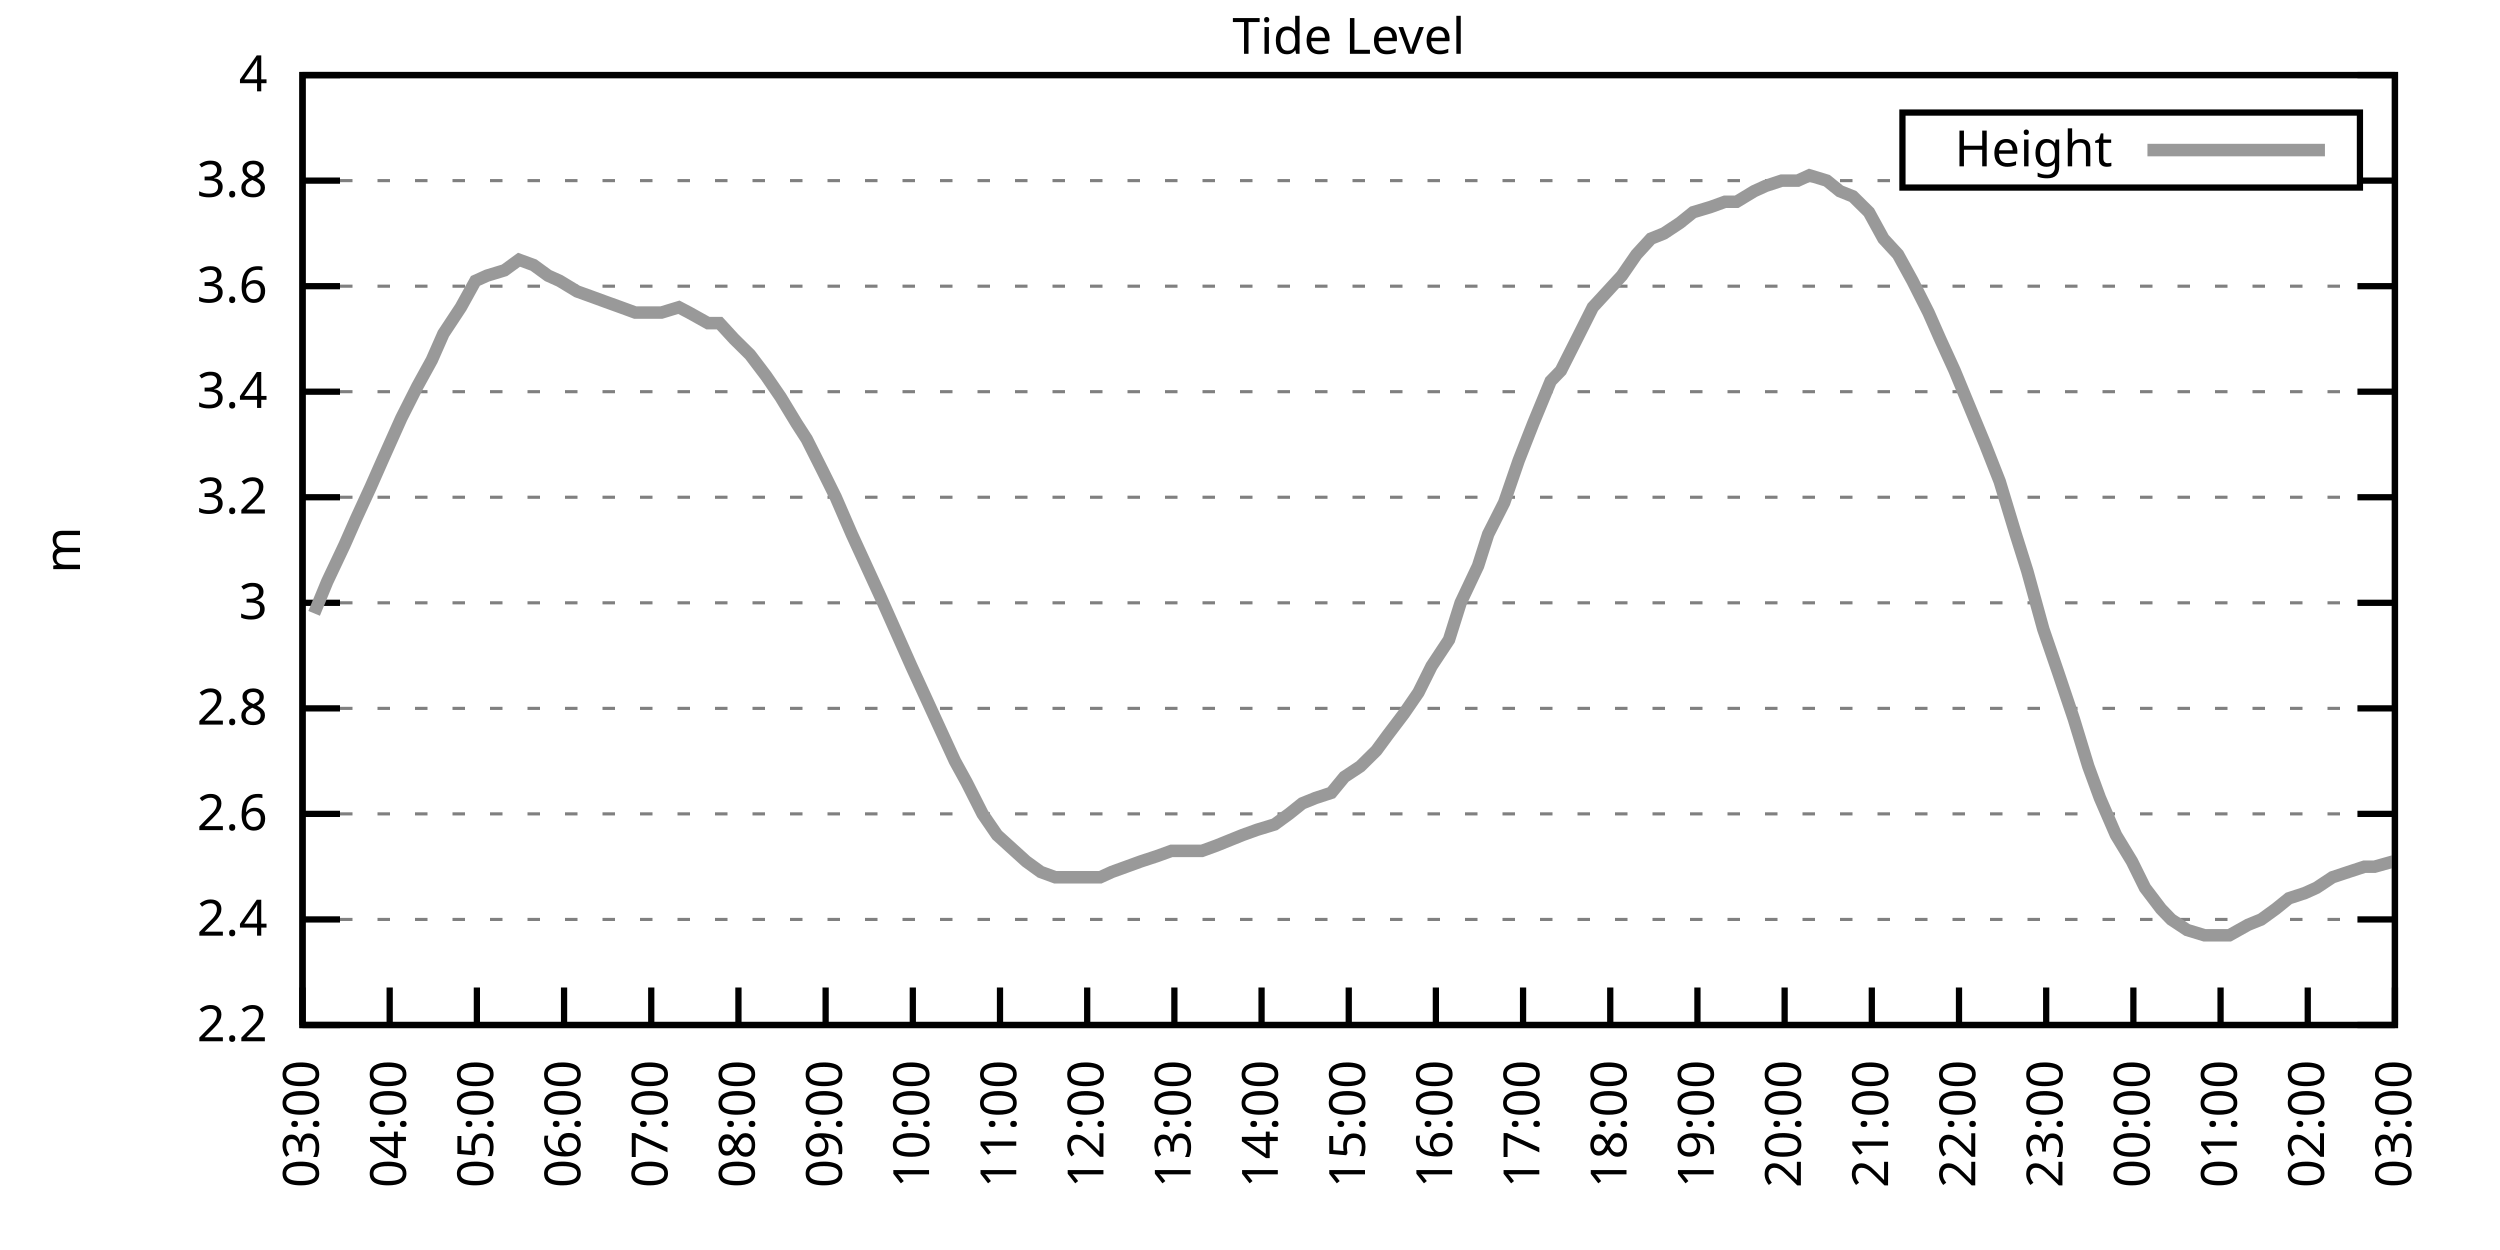
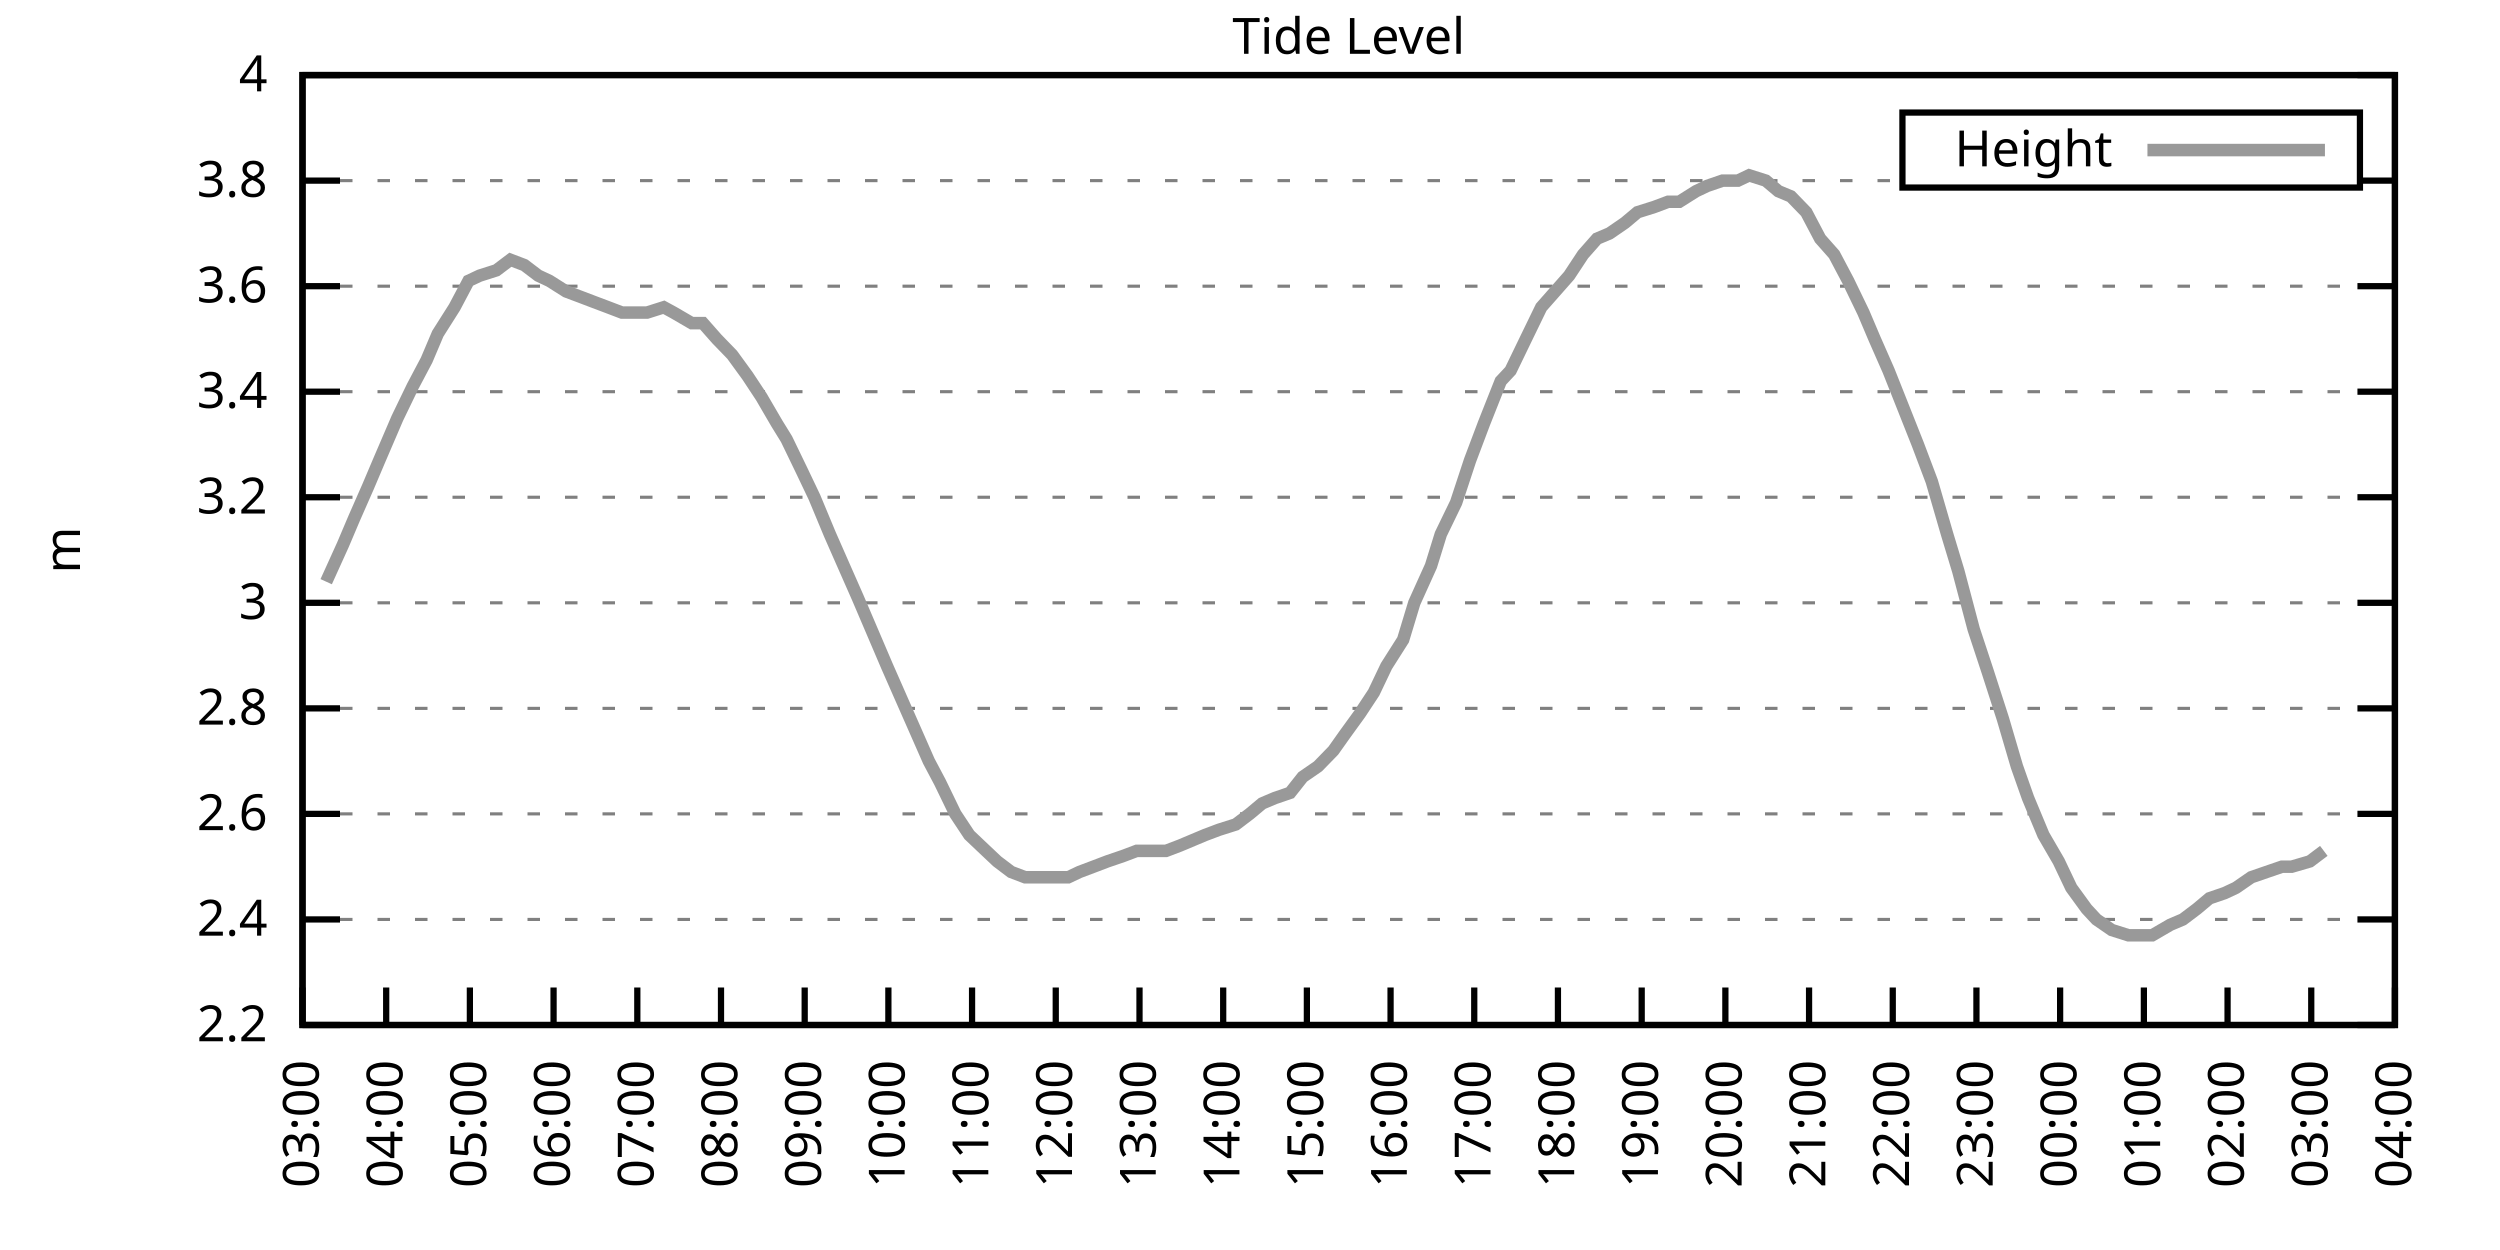
<svg xmlns="http://www.w3.org/2000/svg" xmlns:xlink="http://www.w3.org/1999/xlink" width="400" height="200" viewBox="0 0 400 200">
  <g id="gnuplot_canvas">
    <rect x="0" y="0" width="400" height="200" fill="none" />
    <defs>
      <circle id="gpDot" r="0.5" stroke-width="0.5" stroke="currentColor" />
      <path id="gpPt0" stroke-width="0.333" stroke="currentColor" d="M-1,0 h2 M0,-1 v2" />
      <path id="gpPt1" stroke-width="0.333" stroke="currentColor" d="M-1,-1 L1,1 M1,-1 L-1,1" />
      <path id="gpPt2" stroke-width="0.333" stroke="currentColor" d="M-1,0 L1,0 M0,-1 L0,1 M-1,-1 L1,1 M-1,1 L1,-1" />
      <rect id="gpPt3" stroke-width="0.333" stroke="currentColor" x="-1" y="-1" width="2" height="2" />
      <rect id="gpPt4" stroke-width="0.333" stroke="currentColor" fill="currentColor" x="-1" y="-1" width="2" height="2" />
      <circle id="gpPt5" stroke-width="0.333" stroke="currentColor" cx="0" cy="0" r="1" />
      <use xlink:href="#gpPt5" id="gpPt6" fill="currentColor" stroke="none" />
      <path id="gpPt7" stroke-width="0.333" stroke="currentColor" d="M0,-1.33 L-1.33,0.67 L1.33,0.67 z" />
      <use xlink:href="#gpPt7" id="gpPt8" fill="currentColor" stroke="none" />
      <use xlink:href="#gpPt7" id="gpPt9" stroke="currentColor" transform="rotate(180)" />
      <use xlink:href="#gpPt9" id="gpPt10" fill="currentColor" stroke="none" />
      <use xlink:href="#gpPt3" id="gpPt11" stroke="currentColor" transform="rotate(45)" />
      <use xlink:href="#gpPt11" id="gpPt12" fill="currentColor" stroke="none" />
      <path id="gpPt13" stroke-width="0.333" stroke="currentColor" d="M0,1.330 L1.265,0.411 L0.782,-1.067 L-0.782,-1.076 L-1.265,0.411 z" />
      <use xlink:href="#gpPt13" id="gpPt14" fill="currentColor" stroke="none" />
      <filter id="textbox" filterUnits="objectBoundingBox" x="0" y="0" height="1" width="1">
        <feFlood flood-color="white" flood-opacity="1" result="bgnd" />
        <feComposite in="SourceGraphic" in2="bgnd" operator="atop" />
      </filter>
      <filter id="greybox" filterUnits="objectBoundingBox" x="0" y="0" height="1" width="1">
        <feFlood flood-color="lightgrey" flood-opacity="1" result="grey" />
        <feComposite in="SourceGraphic" in2="grey" operator="atop" />
      </filter>
    </defs>
    <g fill="none" color="white" stroke="currentColor" stroke-width="1.00" stroke-linecap="butt" stroke-linejoin="miter">
</g>
    <g fill="none" color="black" stroke="currentColor" stroke-width="1.00" stroke-linecap="butt" stroke-linejoin="miter">
      <g stroke="none" shape-rendering="crispEdges">
        <polygon fill="rgb(255, 255, 255)" points="48.40,164.00 383.18,164.00 383.18,12.02 48.40,12.02 " />
      </g>
    </g>
    <g fill="none" color="black" stroke="currentColor" stroke-width="1.00" stroke-linecap="butt" stroke-linejoin="miter">
</g>
    <g fill="none" color="black" stroke="black" stroke-width="0.50" stroke-linecap="butt" stroke-linejoin="miter">
</g>
    <g fill="none" color="gray" stroke="currentColor" stroke-width="0.50" stroke-linecap="butt" stroke-linejoin="miter">
      <path stroke="gray" stroke-dasharray="2,4" class="gridline" d="M48.40,164.00 L383.19,164.00  " />
    </g>
    <g fill="none" color="gray" stroke="gray" stroke-width="1.00" stroke-linecap="butt" stroke-linejoin="miter">
</g>
    <g fill="none" color="black" stroke="currentColor" stroke-width="1.00" stroke-linecap="butt" stroke-linejoin="miter">
      <path stroke="black" d="M48.40,164.00 L54.40,164.00 M383.19,164.00 L377.19,164.00  " />
      <g transform="translate(42.80,166.60)" stroke="none" fill="black" font-family="Sans" font-size="8.00" text-anchor="end">
        <text>
          <tspan font-family="Sans"> 2.2</tspan>
        </text>
      </g>
    </g>
    <g fill="none" color="black" stroke="currentColor" stroke-width="1.00" stroke-linecap="butt" stroke-linejoin="miter">
</g>
    <g fill="none" color="black" stroke="black" stroke-width="0.50" stroke-linecap="butt" stroke-linejoin="miter">
</g>
    <g fill="none" color="gray" stroke="currentColor" stroke-width="0.50" stroke-linecap="butt" stroke-linejoin="miter">
      <path stroke="gray" stroke-dasharray="2,4" class="gridline" d="M48.40,147.11 L383.19,147.11  " />
    </g>
    <g fill="none" color="gray" stroke="gray" stroke-width="1.00" stroke-linecap="butt" stroke-linejoin="miter">
</g>
    <g fill="none" color="black" stroke="currentColor" stroke-width="1.00" stroke-linecap="butt" stroke-linejoin="miter">
      <path stroke="black" d="M48.40,147.11 L54.40,147.11 M383.19,147.11 L377.19,147.11  " />
      <g transform="translate(42.80,149.71)" stroke="none" fill="black" font-family="Sans" font-size="8.00" text-anchor="end">
        <text>
          <tspan font-family="Sans"> 2.4</tspan>
        </text>
      </g>
    </g>
    <g fill="none" color="black" stroke="currentColor" stroke-width="1.00" stroke-linecap="butt" stroke-linejoin="miter">
</g>
    <g fill="none" color="black" stroke="black" stroke-width="0.50" stroke-linecap="butt" stroke-linejoin="miter">
</g>
    <g fill="none" color="gray" stroke="currentColor" stroke-width="0.50" stroke-linecap="butt" stroke-linejoin="miter">
      <path stroke="gray" stroke-dasharray="2,4" class="gridline" d="M48.40,130.22 L383.19,130.22  " />
    </g>
    <g fill="none" color="gray" stroke="gray" stroke-width="1.00" stroke-linecap="butt" stroke-linejoin="miter">
</g>
    <g fill="none" color="black" stroke="currentColor" stroke-width="1.00" stroke-linecap="butt" stroke-linejoin="miter">
      <path stroke="black" d="M48.40,130.22 L54.40,130.22 M383.19,130.22 L377.19,130.22  " />
      <g transform="translate(42.80,132.82)" stroke="none" fill="black" font-family="Sans" font-size="8.00" text-anchor="end">
        <text>
          <tspan font-family="Sans"> 2.6</tspan>
        </text>
      </g>
    </g>
    <g fill="none" color="black" stroke="currentColor" stroke-width="1.00" stroke-linecap="butt" stroke-linejoin="miter">
</g>
    <g fill="none" color="black" stroke="black" stroke-width="0.50" stroke-linecap="butt" stroke-linejoin="miter">
</g>
    <g fill="none" color="gray" stroke="currentColor" stroke-width="0.50" stroke-linecap="butt" stroke-linejoin="miter">
      <path stroke="gray" stroke-dasharray="2,4" class="gridline" d="M48.40,113.34 L383.19,113.34  " />
    </g>
    <g fill="none" color="gray" stroke="gray" stroke-width="1.00" stroke-linecap="butt" stroke-linejoin="miter">
</g>
    <g fill="none" color="black" stroke="currentColor" stroke-width="1.00" stroke-linecap="butt" stroke-linejoin="miter">
      <path stroke="black" d="M48.40,113.34 L54.40,113.34 M383.19,113.34 L377.19,113.34  " />
      <g transform="translate(42.80,115.94)" stroke="none" fill="black" font-family="Sans" font-size="8.00" text-anchor="end">
        <text>
          <tspan font-family="Sans"> 2.8</tspan>
        </text>
      </g>
    </g>
    <g fill="none" color="black" stroke="currentColor" stroke-width="1.00" stroke-linecap="butt" stroke-linejoin="miter">
</g>
    <g fill="none" color="black" stroke="black" stroke-width="0.50" stroke-linecap="butt" stroke-linejoin="miter">
</g>
    <g fill="none" color="gray" stroke="currentColor" stroke-width="0.50" stroke-linecap="butt" stroke-linejoin="miter">
      <path stroke="gray" stroke-dasharray="2,4" class="gridline" d="M48.40,96.45 L383.19,96.45  " />
    </g>
    <g fill="none" color="gray" stroke="gray" stroke-width="1.00" stroke-linecap="butt" stroke-linejoin="miter">
</g>
    <g fill="none" color="black" stroke="currentColor" stroke-width="1.00" stroke-linecap="butt" stroke-linejoin="miter">
      <path stroke="black" d="M48.40,96.45 L54.40,96.45 M383.19,96.45 L377.19,96.45  " />
      <g transform="translate(42.80,99.05)" stroke="none" fill="black" font-family="Sans" font-size="8.00" text-anchor="end">
        <text>
          <tspan font-family="Sans"> 3</tspan>
        </text>
      </g>
    </g>
    <g fill="none" color="black" stroke="currentColor" stroke-width="1.00" stroke-linecap="butt" stroke-linejoin="miter">
</g>
    <g fill="none" color="black" stroke="black" stroke-width="0.50" stroke-linecap="butt" stroke-linejoin="miter">
</g>
    <g fill="none" color="gray" stroke="currentColor" stroke-width="0.50" stroke-linecap="butt" stroke-linejoin="miter">
      <path stroke="gray" stroke-dasharray="2,4" class="gridline" d="M48.40,79.56 L383.19,79.56  " />
    </g>
    <g fill="none" color="gray" stroke="gray" stroke-width="1.00" stroke-linecap="butt" stroke-linejoin="miter">
</g>
    <g fill="none" color="black" stroke="currentColor" stroke-width="1.00" stroke-linecap="butt" stroke-linejoin="miter">
      <path stroke="black" d="M48.40,79.56 L54.40,79.56 M383.19,79.56 L377.19,79.56  " />
      <g transform="translate(42.80,82.16)" stroke="none" fill="black" font-family="Sans" font-size="8.00" text-anchor="end">
        <text>
          <tspan font-family="Sans"> 3.2</tspan>
        </text>
      </g>
    </g>
    <g fill="none" color="black" stroke="currentColor" stroke-width="1.00" stroke-linecap="butt" stroke-linejoin="miter">
</g>
    <g fill="none" color="black" stroke="black" stroke-width="0.50" stroke-linecap="butt" stroke-linejoin="miter">
</g>
    <g fill="none" color="gray" stroke="currentColor" stroke-width="0.50" stroke-linecap="butt" stroke-linejoin="miter">
      <path stroke="gray" stroke-dasharray="2,4" class="gridline" d="M48.40,62.67 L383.19,62.67  " />
    </g>
    <g fill="none" color="gray" stroke="gray" stroke-width="1.00" stroke-linecap="butt" stroke-linejoin="miter">
</g>
    <g fill="none" color="black" stroke="currentColor" stroke-width="1.00" stroke-linecap="butt" stroke-linejoin="miter">
      <path stroke="black" d="M48.40,62.67 L54.40,62.67 M383.19,62.67 L377.19,62.67  " />
      <g transform="translate(42.80,65.27)" stroke="none" fill="black" font-family="Sans" font-size="8.00" text-anchor="end">
        <text>
          <tspan font-family="Sans"> 3.4</tspan>
        </text>
      </g>
    </g>
    <g fill="none" color="black" stroke="currentColor" stroke-width="1.00" stroke-linecap="butt" stroke-linejoin="miter">
</g>
    <g fill="none" color="black" stroke="black" stroke-width="0.50" stroke-linecap="butt" stroke-linejoin="miter">
</g>
    <g fill="none" color="gray" stroke="currentColor" stroke-width="0.50" stroke-linecap="butt" stroke-linejoin="miter">
      <path stroke="gray" stroke-dasharray="2,4" class="gridline" d="M48.40,45.79 L383.19,45.79  " />
    </g>
    <g fill="none" color="gray" stroke="gray" stroke-width="1.00" stroke-linecap="butt" stroke-linejoin="miter">
</g>
    <g fill="none" color="black" stroke="currentColor" stroke-width="1.00" stroke-linecap="butt" stroke-linejoin="miter">
      <path stroke="black" d="M48.40,45.79 L54.40,45.79 M383.19,45.79 L377.19,45.79  " />
      <g transform="translate(42.80,48.39)" stroke="none" fill="black" font-family="Sans" font-size="8.00" text-anchor="end">
        <text>
          <tspan font-family="Sans"> 3.6</tspan>
        </text>
      </g>
    </g>
    <g fill="none" color="black" stroke="currentColor" stroke-width="1.00" stroke-linecap="butt" stroke-linejoin="miter">
</g>
    <g fill="none" color="black" stroke="black" stroke-width="0.50" stroke-linecap="butt" stroke-linejoin="miter">
</g>
    <g fill="none" color="gray" stroke="currentColor" stroke-width="0.50" stroke-linecap="butt" stroke-linejoin="miter">
      <path stroke="gray" stroke-dasharray="2,4" class="gridline" d="M48.40,28.90 L304.39,28.90 M377.59,28.90 L383.19,28.90  " />
    </g>
    <g fill="none" color="gray" stroke="gray" stroke-width="1.00" stroke-linecap="butt" stroke-linejoin="miter">
</g>
    <g fill="none" color="black" stroke="currentColor" stroke-width="1.00" stroke-linecap="butt" stroke-linejoin="miter">
      <path stroke="black" d="M48.40,28.90 L54.40,28.90 M383.19,28.90 L377.19,28.90  " />
      <g transform="translate(42.80,31.50)" stroke="none" fill="black" font-family="Sans" font-size="8.00" text-anchor="end">
        <text>
          <tspan font-family="Sans"> 3.8</tspan>
        </text>
      </g>
    </g>
    <g fill="none" color="black" stroke="currentColor" stroke-width="1.00" stroke-linecap="butt" stroke-linejoin="miter">
</g>
    <g fill="none" color="black" stroke="black" stroke-width="0.50" stroke-linecap="butt" stroke-linejoin="miter">
</g>
    <g fill="none" color="gray" stroke="currentColor" stroke-width="0.50" stroke-linecap="butt" stroke-linejoin="miter">
      <path stroke="gray" stroke-dasharray="2,4" class="gridline" d="M48.40,12.01 L383.19,12.01  " />
    </g>
    <g fill="none" color="gray" stroke="gray" stroke-width="1.00" stroke-linecap="butt" stroke-linejoin="miter">
</g>
    <g fill="none" color="black" stroke="currentColor" stroke-width="1.00" stroke-linecap="butt" stroke-linejoin="miter">
      <path stroke="black" d="M48.40,12.01 L54.40,12.01 M383.19,12.01 L377.19,12.01  " />
      <g transform="translate(42.80,14.61)" stroke="none" fill="black" font-family="Sans" font-size="8.00" text-anchor="end">
        <text>
          <tspan font-family="Sans"> 4</tspan>
        </text>
      </g>
    </g>
    <g fill="none" color="black" stroke="currentColor" stroke-width="1.00" stroke-linecap="butt" stroke-linejoin="miter">
      <path stroke="black" d="M48.40,164.00 L48.40,158.00  " />
      <g transform="translate(51.00,169.60) rotate(270.00)" stroke="none" fill="black" font-family="Sans" font-size="8.00" text-anchor="end">
        <text>
          <tspan font-family="Sans">03:00</tspan>
        </text>
      </g>
    </g>
    <g fill="none" color="black" stroke="currentColor" stroke-width="1.00" stroke-linecap="butt" stroke-linejoin="miter">
-       <path stroke="black" d="M62.35,164.00 L62.35,158.00  " />
-       <g transform="translate(64.95,169.60) rotate(270.00)" stroke="none" fill="black" font-family="Sans" font-size="8.00" text-anchor="end">
+       <path stroke="black" d="M61.79,164.00 L61.79,158.00  " />
+       <g transform="translate(64.39,169.60) rotate(270.00)" stroke="none" fill="black" font-family="Sans" font-size="8.00" text-anchor="end">
        <text>
          <tspan font-family="Sans">04:00</tspan>
        </text>
      </g>
    </g>
    <g fill="none" color="black" stroke="currentColor" stroke-width="1.00" stroke-linecap="butt" stroke-linejoin="miter">
-       <path stroke="black" d="M76.30,164.00 L76.30,158.00  " />
-       <g transform="translate(78.90,169.60) rotate(270.00)" stroke="none" fill="black" font-family="Sans" font-size="8.00" text-anchor="end">
+       <path stroke="black" d="M75.18,164.00 L75.18,158.00  " />
+       <g transform="translate(77.78,169.60) rotate(270.00)" stroke="none" fill="black" font-family="Sans" font-size="8.00" text-anchor="end">
        <text>
          <tspan font-family="Sans">05:00</tspan>
        </text>
      </g>
    </g>
    <g fill="none" color="black" stroke="currentColor" stroke-width="1.00" stroke-linecap="butt" stroke-linejoin="miter">
-       <path stroke="black" d="M90.25,164.00 L90.25,158.00  " />
-       <g transform="translate(92.85,169.60) rotate(270.00)" stroke="none" fill="black" font-family="Sans" font-size="8.00" text-anchor="end">
+       <path stroke="black" d="M88.57,164.00 L88.57,158.00  " />
+       <g transform="translate(91.17,169.60) rotate(270.00)" stroke="none" fill="black" font-family="Sans" font-size="8.00" text-anchor="end">
        <text>
          <tspan font-family="Sans">06:00</tspan>
        </text>
      </g>
    </g>
    <g fill="none" color="black" stroke="currentColor" stroke-width="1.00" stroke-linecap="butt" stroke-linejoin="miter">
-       <path stroke="black" d="M104.20,164.00 L104.20,158.00  " />
-       <g transform="translate(106.80,169.60) rotate(270.00)" stroke="none" fill="black" font-family="Sans" font-size="8.00" text-anchor="end">
+       <path stroke="black" d="M101.97,164.00 L101.97,158.00  " />
+       <g transform="translate(104.57,169.60) rotate(270.00)" stroke="none" fill="black" font-family="Sans" font-size="8.00" text-anchor="end">
        <text>
          <tspan font-family="Sans">07:00</tspan>
        </text>
      </g>
    </g>
    <g fill="none" color="black" stroke="currentColor" stroke-width="1.00" stroke-linecap="butt" stroke-linejoin="miter">
-       <path stroke="black" d="M118.15,164.00 L118.15,158.00  " />
-       <g transform="translate(120.75,169.60) rotate(270.00)" stroke="none" fill="black" font-family="Sans" font-size="8.00" text-anchor="end">
+       <path stroke="black" d="M115.36,164.00 L115.36,158.00  " />
+       <g transform="translate(117.96,169.60) rotate(270.00)" stroke="none" fill="black" font-family="Sans" font-size="8.00" text-anchor="end">
        <text>
          <tspan font-family="Sans">08:00</tspan>
        </text>
      </g>
    </g>
    <g fill="none" color="black" stroke="currentColor" stroke-width="1.00" stroke-linecap="butt" stroke-linejoin="miter">
-       <path stroke="black" d="M132.10,164.00 L132.10,158.00  " />
-       <g transform="translate(134.70,169.60) rotate(270.00)" stroke="none" fill="black" font-family="Sans" font-size="8.00" text-anchor="end">
+       <path stroke="black" d="M128.75,164.00 L128.75,158.00  " />
+       <g transform="translate(131.35,169.60) rotate(270.00)" stroke="none" fill="black" font-family="Sans" font-size="8.00" text-anchor="end">
        <text>
          <tspan font-family="Sans">09:00</tspan>
        </text>
      </g>
    </g>
    <g fill="none" color="black" stroke="currentColor" stroke-width="1.00" stroke-linecap="butt" stroke-linejoin="miter">
-       <path stroke="black" d="M146.05,164.00 L146.05,158.00  " />
-       <g transform="translate(148.65,169.60) rotate(270.00)" stroke="none" fill="black" font-family="Sans" font-size="8.00" text-anchor="end">
+       <path stroke="black" d="M142.14,164.00 L142.14,158.00  " />
+       <g transform="translate(144.74,169.60) rotate(270.00)" stroke="none" fill="black" font-family="Sans" font-size="8.00" text-anchor="end">
        <text>
          <tspan font-family="Sans">10:00</tspan>
        </text>
      </g>
    </g>
    <g fill="none" color="black" stroke="currentColor" stroke-width="1.00" stroke-linecap="butt" stroke-linejoin="miter">
-       <path stroke="black" d="M160.00,164.00 L160.00,158.00  " />
-       <g transform="translate(162.60,169.60) rotate(270.00)" stroke="none" fill="black" font-family="Sans" font-size="8.00" text-anchor="end">
+       <path stroke="black" d="M155.53,164.00 L155.53,158.00  " />
+       <g transform="translate(158.13,169.60) rotate(270.00)" stroke="none" fill="black" font-family="Sans" font-size="8.00" text-anchor="end">
        <text>
          <tspan font-family="Sans">11:00</tspan>
        </text>
      </g>
    </g>
    <g fill="none" color="black" stroke="currentColor" stroke-width="1.00" stroke-linecap="butt" stroke-linejoin="miter">
-       <path stroke="black" d="M173.95,164.00 L173.95,158.00  " />
-       <g transform="translate(176.55,169.60) rotate(270.00)" stroke="none" fill="black" font-family="Sans" font-size="8.00" text-anchor="end">
+       <path stroke="black" d="M168.92,164.00 L168.92,158.00  " />
+       <g transform="translate(171.52,169.60) rotate(270.00)" stroke="none" fill="black" font-family="Sans" font-size="8.00" text-anchor="end">
        <text>
          <tspan font-family="Sans">12:00</tspan>
        </text>
      </g>
    </g>
    <g fill="none" color="black" stroke="currentColor" stroke-width="1.00" stroke-linecap="butt" stroke-linejoin="miter">
-       <path stroke="black" d="M187.90,164.00 L187.90,158.00  " />
-       <g transform="translate(190.50,169.60) rotate(270.00)" stroke="none" fill="black" font-family="Sans" font-size="8.00" text-anchor="end">
+       <path stroke="black" d="M182.32,164.00 L182.32,158.00  " />
+       <g transform="translate(184.92,169.60) rotate(270.00)" stroke="none" fill="black" font-family="Sans" font-size="8.00" text-anchor="end">
        <text>
          <tspan font-family="Sans">13:00</tspan>
        </text>
      </g>
    </g>
    <g fill="none" color="black" stroke="currentColor" stroke-width="1.00" stroke-linecap="butt" stroke-linejoin="miter">
-       <path stroke="black" d="M201.85,164.00 L201.85,158.00  " />
-       <g transform="translate(204.45,169.60) rotate(270.00)" stroke="none" fill="black" font-family="Sans" font-size="8.00" text-anchor="end">
+       <path stroke="black" d="M195.71,164.00 L195.71,158.00  " />
+       <g transform="translate(198.31,169.60) rotate(270.00)" stroke="none" fill="black" font-family="Sans" font-size="8.00" text-anchor="end">
        <text>
          <tspan font-family="Sans">14:00</tspan>
        </text>
      </g>
    </g>
    <g fill="none" color="black" stroke="currentColor" stroke-width="1.00" stroke-linecap="butt" stroke-linejoin="miter">
-       <path stroke="black" d="M215.80,164.00 L215.80,158.00  " />
-       <g transform="translate(218.40,169.60) rotate(270.00)" stroke="none" fill="black" font-family="Sans" font-size="8.00" text-anchor="end">
+       <path stroke="black" d="M209.10,164.00 L209.10,158.00  " />
+       <g transform="translate(211.70,169.60) rotate(270.00)" stroke="none" fill="black" font-family="Sans" font-size="8.00" text-anchor="end">
        <text>
          <tspan font-family="Sans">15:00</tspan>
        </text>
      </g>
    </g>
    <g fill="none" color="black" stroke="currentColor" stroke-width="1.00" stroke-linecap="butt" stroke-linejoin="miter">
-       <path stroke="black" d="M229.74,164.00 L229.74,158.00  " />
-       <g transform="translate(232.34,169.60) rotate(270.00)" stroke="none" fill="black" font-family="Sans" font-size="8.00" text-anchor="end">
+       <path stroke="black" d="M222.49,164.00 L222.49,158.00  " />
+       <g transform="translate(225.09,169.60) rotate(270.00)" stroke="none" fill="black" font-family="Sans" font-size="8.00" text-anchor="end">
        <text>
          <tspan font-family="Sans">16:00</tspan>
        </text>
      </g>
    </g>
    <g fill="none" color="black" stroke="currentColor" stroke-width="1.00" stroke-linecap="butt" stroke-linejoin="miter">
-       <path stroke="black" d="M243.69,164.00 L243.69,158.00  " />
-       <g transform="translate(246.29,169.60) rotate(270.00)" stroke="none" fill="black" font-family="Sans" font-size="8.00" text-anchor="end">
+       <path stroke="black" d="M235.88,164.00 L235.88,158.00  " />
+       <g transform="translate(238.48,169.60) rotate(270.00)" stroke="none" fill="black" font-family="Sans" font-size="8.00" text-anchor="end">
        <text>
          <tspan font-family="Sans">17:00</tspan>
        </text>
      </g>
    </g>
    <g fill="none" color="black" stroke="currentColor" stroke-width="1.00" stroke-linecap="butt" stroke-linejoin="miter">
-       <path stroke="black" d="M257.64,164.00 L257.64,158.00  " />
-       <g transform="translate(260.24,169.60) rotate(270.00)" stroke="none" fill="black" font-family="Sans" font-size="8.00" text-anchor="end">
+       <path stroke="black" d="M249.27,164.00 L249.27,158.00  " />
+       <g transform="translate(251.87,169.60) rotate(270.00)" stroke="none" fill="black" font-family="Sans" font-size="8.00" text-anchor="end">
        <text>
          <tspan font-family="Sans">18:00</tspan>
        </text>
      </g>
    </g>
    <g fill="none" color="black" stroke="currentColor" stroke-width="1.00" stroke-linecap="butt" stroke-linejoin="miter">
-       <path stroke="black" d="M271.59,164.00 L271.59,158.00  " />
-       <g transform="translate(274.19,169.60) rotate(270.00)" stroke="none" fill="black" font-family="Sans" font-size="8.00" text-anchor="end">
+       <path stroke="black" d="M262.67,164.00 L262.67,158.00  " />
+       <g transform="translate(265.27,169.60) rotate(270.00)" stroke="none" fill="black" font-family="Sans" font-size="8.00" text-anchor="end">
        <text>
          <tspan font-family="Sans">19:00</tspan>
        </text>
      </g>
    </g>
    <g fill="none" color="black" stroke="currentColor" stroke-width="1.00" stroke-linecap="butt" stroke-linejoin="miter">
-       <path stroke="black" d="M285.54,164.00 L285.54,158.00  " />
-       <g transform="translate(288.14,169.60) rotate(270.00)" stroke="none" fill="black" font-family="Sans" font-size="8.00" text-anchor="end">
+       <path stroke="black" d="M276.06,164.00 L276.06,158.00  " />
+       <g transform="translate(278.66,169.60) rotate(270.00)" stroke="none" fill="black" font-family="Sans" font-size="8.00" text-anchor="end">
        <text>
          <tspan font-family="Sans">20:00</tspan>
        </text>
      </g>
    </g>
    <g fill="none" color="black" stroke="currentColor" stroke-width="1.00" stroke-linecap="butt" stroke-linejoin="miter">
-       <path stroke="black" d="M299.49,164.00 L299.49,158.00  " />
-       <g transform="translate(302.09,169.60) rotate(270.00)" stroke="none" fill="black" font-family="Sans" font-size="8.00" text-anchor="end">
+       <path stroke="black" d="M289.45,164.00 L289.45,158.00  " />
+       <g transform="translate(292.05,169.60) rotate(270.00)" stroke="none" fill="black" font-family="Sans" font-size="8.00" text-anchor="end">
        <text>
          <tspan font-family="Sans">21:00</tspan>
        </text>
      </g>
    </g>
    <g fill="none" color="black" stroke="currentColor" stroke-width="1.00" stroke-linecap="butt" stroke-linejoin="miter">
-       <path stroke="black" d="M313.44,164.00 L313.44,158.00  " />
-       <g transform="translate(316.04,169.60) rotate(270.00)" stroke="none" fill="black" font-family="Sans" font-size="8.00" text-anchor="end">
+       <path stroke="black" d="M302.84,164.00 L302.84,158.00  " />
+       <g transform="translate(305.44,169.60) rotate(270.00)" stroke="none" fill="black" font-family="Sans" font-size="8.00" text-anchor="end">
        <text>
          <tspan font-family="Sans">22:00</tspan>
        </text>
      </g>
    </g>
    <g fill="none" color="black" stroke="currentColor" stroke-width="1.00" stroke-linecap="butt" stroke-linejoin="miter">
-       <path stroke="black" d="M327.39,164.00 L327.39,158.00  " />
-       <g transform="translate(329.99,169.60) rotate(270.00)" stroke="none" fill="black" font-family="Sans" font-size="8.00" text-anchor="end">
+       <path stroke="black" d="M316.23,164.00 L316.23,158.00  " />
+       <g transform="translate(318.83,169.60) rotate(270.00)" stroke="none" fill="black" font-family="Sans" font-size="8.00" text-anchor="end">
        <text>
          <tspan font-family="Sans">23:00</tspan>
        </text>
      </g>
    </g>
    <g fill="none" color="black" stroke="currentColor" stroke-width="1.00" stroke-linecap="butt" stroke-linejoin="miter">
-       <path stroke="black" d="M341.34,164.00 L341.34,158.00  " />
-       <g transform="translate(343.94,169.60) rotate(270.00)" stroke="none" fill="black" font-family="Sans" font-size="8.00" text-anchor="end">
+       <path stroke="black" d="M329.62,164.00 L329.62,158.00  " />
+       <g transform="translate(332.22,169.60) rotate(270.00)" stroke="none" fill="black" font-family="Sans" font-size="8.00" text-anchor="end">
        <text>
          <tspan font-family="Sans">00:00</tspan>
        </text>
      </g>
    </g>
    <g fill="none" color="black" stroke="currentColor" stroke-width="1.00" stroke-linecap="butt" stroke-linejoin="miter">
-       <path stroke="black" d="M355.29,164.00 L355.29,158.00  " />
-       <g transform="translate(357.89,169.60) rotate(270.00)" stroke="none" fill="black" font-family="Sans" font-size="8.00" text-anchor="end">
+       <path stroke="black" d="M343.02,164.00 L343.02,158.00  " />
+       <g transform="translate(345.62,169.60) rotate(270.00)" stroke="none" fill="black" font-family="Sans" font-size="8.00" text-anchor="end">
        <text>
          <tspan font-family="Sans">01:00</tspan>
        </text>
      </g>
    </g>
    <g fill="none" color="black" stroke="currentColor" stroke-width="1.00" stroke-linecap="butt" stroke-linejoin="miter">
-       <path stroke="black" d="M369.24,164.00 L369.24,158.00  " />
-       <g transform="translate(371.84,169.60) rotate(270.00)" stroke="none" fill="black" font-family="Sans" font-size="8.00" text-anchor="end">
+       <path stroke="black" d="M356.41,164.00 L356.41,158.00  " />
+       <g transform="translate(359.01,169.60) rotate(270.00)" stroke="none" fill="black" font-family="Sans" font-size="8.00" text-anchor="end">
        <text>
          <tspan font-family="Sans">02:00</tspan>
+         </text>
+       </g>
+     </g>
+     <g fill="none" color="black" stroke="currentColor" stroke-width="1.00" stroke-linecap="butt" stroke-linejoin="miter">
+       <path stroke="black" d="M369.80,164.00 L369.80,158.00  " />
+       <g transform="translate(372.40,169.60) rotate(270.00)" stroke="none" fill="black" font-family="Sans" font-size="8.00" text-anchor="end">
+         <text>
+           <tspan font-family="Sans">03:00</tspan>
        </text>
      </g>
    </g>
    <g fill="none" color="black" stroke="currentColor" stroke-width="1.00" stroke-linecap="butt" stroke-linejoin="miter">
      <path stroke="black" d="M383.19,164.00 L383.19,158.00  " />
      <g transform="translate(385.79,169.60) rotate(270.00)" stroke="none" fill="black" font-family="Sans" font-size="8.00" text-anchor="end">
        <text>
-           <tspan font-family="Sans">03:00</tspan>
+           <tspan font-family="Sans">04:00</tspan>
        </text>
      </g>
    </g>
    <g fill="none" color="black" stroke="currentColor" stroke-width="1.00" stroke-linecap="butt" stroke-linejoin="miter">
</g>
    <g fill="none" color="black" stroke="currentColor" stroke-width="1.00" stroke-linecap="butt" stroke-linejoin="miter">
      <path stroke="black" d="M48.40,12.01 L48.40,164.00 L383.19,164.00 L383.19,12.01 L48.40,12.01 Z  " />
    </g>
    <g fill="none" color="black" stroke="currentColor" stroke-width="1.00" stroke-linecap="butt" stroke-linejoin="miter">
</g>
    <g fill="none" color="black" stroke="currentColor" stroke-width="1.00" stroke-linecap="butt" stroke-linejoin="miter">
      <path stroke="black" d="M304.39,30.01 L304.39,18.01 L377.59,18.01 L377.59,30.01 L304.39,30.01 Z  " />
    </g>
    <g id="Tide_level_plot_1">
      <g fill="none" color="white" stroke="black" stroke-width="2.00" stroke-linecap="butt" stroke-linejoin="miter">
</g>
      <g fill="none" color="black" stroke="currentColor" stroke-width="2.00" stroke-linecap="butt" stroke-linejoin="miter">
        <g transform="translate(337.99,26.61)" stroke="none" fill="black" font-family="Sans" font-size="8.00" text-anchor="end">
          <text>
            <tspan font-family="Sans">Height</tspan>
          </text>
        </g>
      </g>
      <g fill="none" color="black" stroke="currentColor" stroke-width="2.00" stroke-linecap="butt" stroke-linejoin="miter">
-         <path stroke="rgb(153, 153, 153)" d="M343.59,24.01 L371.99,24.01 M50.26,98.14 L52.35,93.07 L55.14,87.16 L57.00,82.94 L59.33,77.87 L61.19,73.65   L64.21,66.90 L66.77,61.83 L69.09,57.61 L70.95,53.39 L73.74,49.16 L76.07,44.94 L77.93,44.10 L80.72,43.25   L83.04,41.56 L85.37,42.41 L87.69,44.10 L89.55,44.94 L92.34,46.63 L94.67,47.47 L96.99,48.32 L99.32,49.16   L101.64,50.01 L103.73,50.01 L105.83,50.01 L108.62,49.16 L110.24,50.01 L113.27,51.70 L115.13,51.70 L117.45,54.23   L120.01,56.76 L122.57,60.14 L124.89,63.52 L127.45,67.74 L129.08,70.27 L131.63,75.34 L133.72,79.56 L136.28,85.47   L138.61,90.54 L140.93,95.60 L145.81,106.58 L148.14,111.65 L150.46,116.71 L152.79,121.78 L154.65,125.16 L157.21,130.22   L159.53,133.60 L161.39,135.29 L164.18,137.82 L166.51,139.51 L168.83,140.36 L171.39,140.36 L173.71,140.36 L176.04,140.36   L177.90,139.51 L180.22,138.67 L182.55,137.82 L185.11,136.98 L187.43,136.14 L189.99,136.14 L192.31,136.14 L194.64,135.29   L198.82,133.60 L201.15,132.76 L203.94,131.91 L206.26,130.22 L208.36,128.54 L210.45,127.69 L213.01,126.85 L215.10,124.31   L217.65,122.62 L220.21,120.09 L222.07,117.56 L224.63,114.18 L226.95,110.80 L229.05,106.58 L231.84,102.36 L233.70,96.45   L236.49,90.54 L238.11,85.47 L240.67,80.41 L243.00,73.65 L245.32,67.74 L248.11,60.98 L249.74,59.30 L252.30,54.23   L254.85,49.16 L257.18,46.63 L259.50,44.10 L261.83,40.72 L264.15,38.19 L266.25,37.34 L268.80,35.65 L270.90,33.96   L273.69,33.12 L276.01,32.28 L277.87,32.28 L280.66,30.59 L282.52,29.74 L285.08,28.90 L287.64,28.90 L289.50,28.05   L292.29,28.90 L294.38,30.59 L296.47,31.43 L299.03,33.96 L301.35,38.19 L303.68,40.72 L306.00,44.94 L308.56,50.01   L310.42,54.23 L312.74,59.30 L315.53,66.05 L317.63,71.12 L319.95,77.03 L322.51,85.47 L324.37,91.38 L326.93,100.67   L329.25,107.43 L331.81,115.03 L334.13,122.62 L335.99,127.69 L338.55,133.60 L341.11,137.82 L343.20,142.05 L345.76,145.42   L347.39,147.11 L349.94,148.80 L352.73,149.65 L354.83,149.65 L356.69,149.65 L359.71,147.96 L361.80,147.11 L364.13,145.42   L366.22,143.73 L368.78,142.89 L370.64,142.05 L373.19,140.36 L375.75,139.51 L378.31,138.67 L379.94,138.67 L382.96,137.82    " />
+         <path stroke="rgb(153, 153, 153)" d="M343.59,24.01 L371.99,24.01 M52.19,93.07 L54.87,87.16 L56.66,82.94 L58.89,77.87 L60.68,73.65 L63.58,66.90   L66.03,61.83 L68.26,57.61 L70.05,53.39 L72.73,49.16 L74.96,44.94 L76.75,44.10 L79.42,43.25 L81.66,41.56   L83.89,42.41 L86.12,44.10 L87.91,44.94 L90.58,46.63 L92.82,47.47 L95.05,48.32 L97.28,49.16 L99.51,50.01   L101.52,50.01 L103.53,50.01 L106.21,49.16 L107.77,50.01 L110.67,51.70 L112.46,51.70 L114.69,54.23 L117.14,56.76   L119.60,60.14 L121.83,63.52 L124.29,67.74 L125.85,70.27 L128.30,75.34 L130.31,79.56 L132.77,85.47 L135.00,90.54   L137.23,95.60 L141.92,106.58 L144.15,111.65 L146.38,116.71 L148.61,121.78 L150.40,125.16 L152.85,130.22 L155.09,133.60   L156.87,135.29 L159.55,137.82 L161.78,139.51 L164.01,140.36 L166.47,140.36 L168.70,140.36 L170.93,140.36 L172.72,139.51   L174.95,138.67 L177.18,137.82 L179.64,136.98 L181.87,136.14 L184.32,136.14 L186.56,136.14 L188.79,135.29 L192.81,133.60   L195.04,132.76 L197.72,131.91 L199.95,130.22 L201.96,128.54 L203.97,127.69 L206.42,126.85 L208.43,124.31 L210.88,122.62   L213.34,120.09 L215.13,117.56 L217.58,114.18 L219.81,110.80 L221.82,106.58 L224.50,102.36 L226.29,96.45 L228.96,90.54   L230.53,85.47 L232.98,80.41 L235.21,73.65 L237.44,67.74 L240.12,60.98 L241.69,59.30 L244.14,54.23 L246.60,49.16   L248.83,46.63 L251.06,44.10 L253.29,40.72 L255.52,38.19 L257.53,37.34 L259.99,35.65 L262.00,33.96 L264.67,33.12   L266.91,32.28 L268.69,32.28 L271.37,30.59 L273.16,29.74 L275.61,28.90 L278.07,28.90 L279.85,28.05 L282.53,28.90   L284.54,30.59 L286.55,31.43 L289.00,33.96 L291.23,38.19 L293.47,40.72 L295.70,44.94 L298.15,50.01 L299.94,54.23   L302.17,59.30 L304.85,66.05 L306.86,71.12 L309.09,77.03 L311.54,85.47 L313.33,91.38 L315.79,100.67 L318.02,107.43   L320.47,115.03 L322.70,122.62 L324.49,127.69 L326.95,133.60 L329.40,137.82 L331.41,142.05 L333.86,145.42 L335.43,147.11   L337.88,148.80 L340.56,149.65 L342.57,149.65 L344.35,149.65 L347.26,147.96 L349.26,147.11 L351.50,145.42 L353.51,143.73   L355.96,142.89 L357.75,142.05 L360.20,140.36 L362.66,139.51 L365.11,138.67 L366.67,138.67 L369.58,137.82 L371.81,136.14    " />
      </g>
    </g>
    <g fill="none" color="black" stroke="currentColor" stroke-width="2.00" stroke-linecap="butt" stroke-linejoin="miter">
</g>
    <g fill="none" color="black" stroke="black" stroke-width="1.00" stroke-linecap="butt" stroke-linejoin="miter">
</g>
    <g fill="none" color="black" stroke="currentColor" stroke-width="1.00" stroke-linecap="butt" stroke-linejoin="miter">
      <path stroke="black" d="M48.40,12.01 L48.40,164.00 L383.19,164.00 L383.19,12.01 L48.40,12.01 Z  " />
      <g transform="translate(12.80,88.01) rotate(270.00)" stroke="none" fill="black" font-family="Sans" font-size="8.00" text-anchor="middle">
        <text>
          <tspan font-family="Sans">m</tspan>
        </text>
      </g>
    </g>
    <g fill="none" color="black" stroke="currentColor" stroke-width="1.00" stroke-linecap="butt" stroke-linejoin="miter">
</g>
    <g fill="none" color="black" stroke="currentColor" stroke-width="1.00" stroke-linecap="butt" stroke-linejoin="miter">
      <g transform="translate(215.79,8.61)" stroke="none" fill="black" font-family="Sans" font-size="8.00" text-anchor="middle">
        <text>
          <tspan font-family="Sans">Tide Level</tspan>
        </text>
      </g>
    </g>
    <g fill="none" color="black" stroke="currentColor" stroke-width="1.00" stroke-linecap="butt" stroke-linejoin="miter">
</g>
  </g>
</svg>
